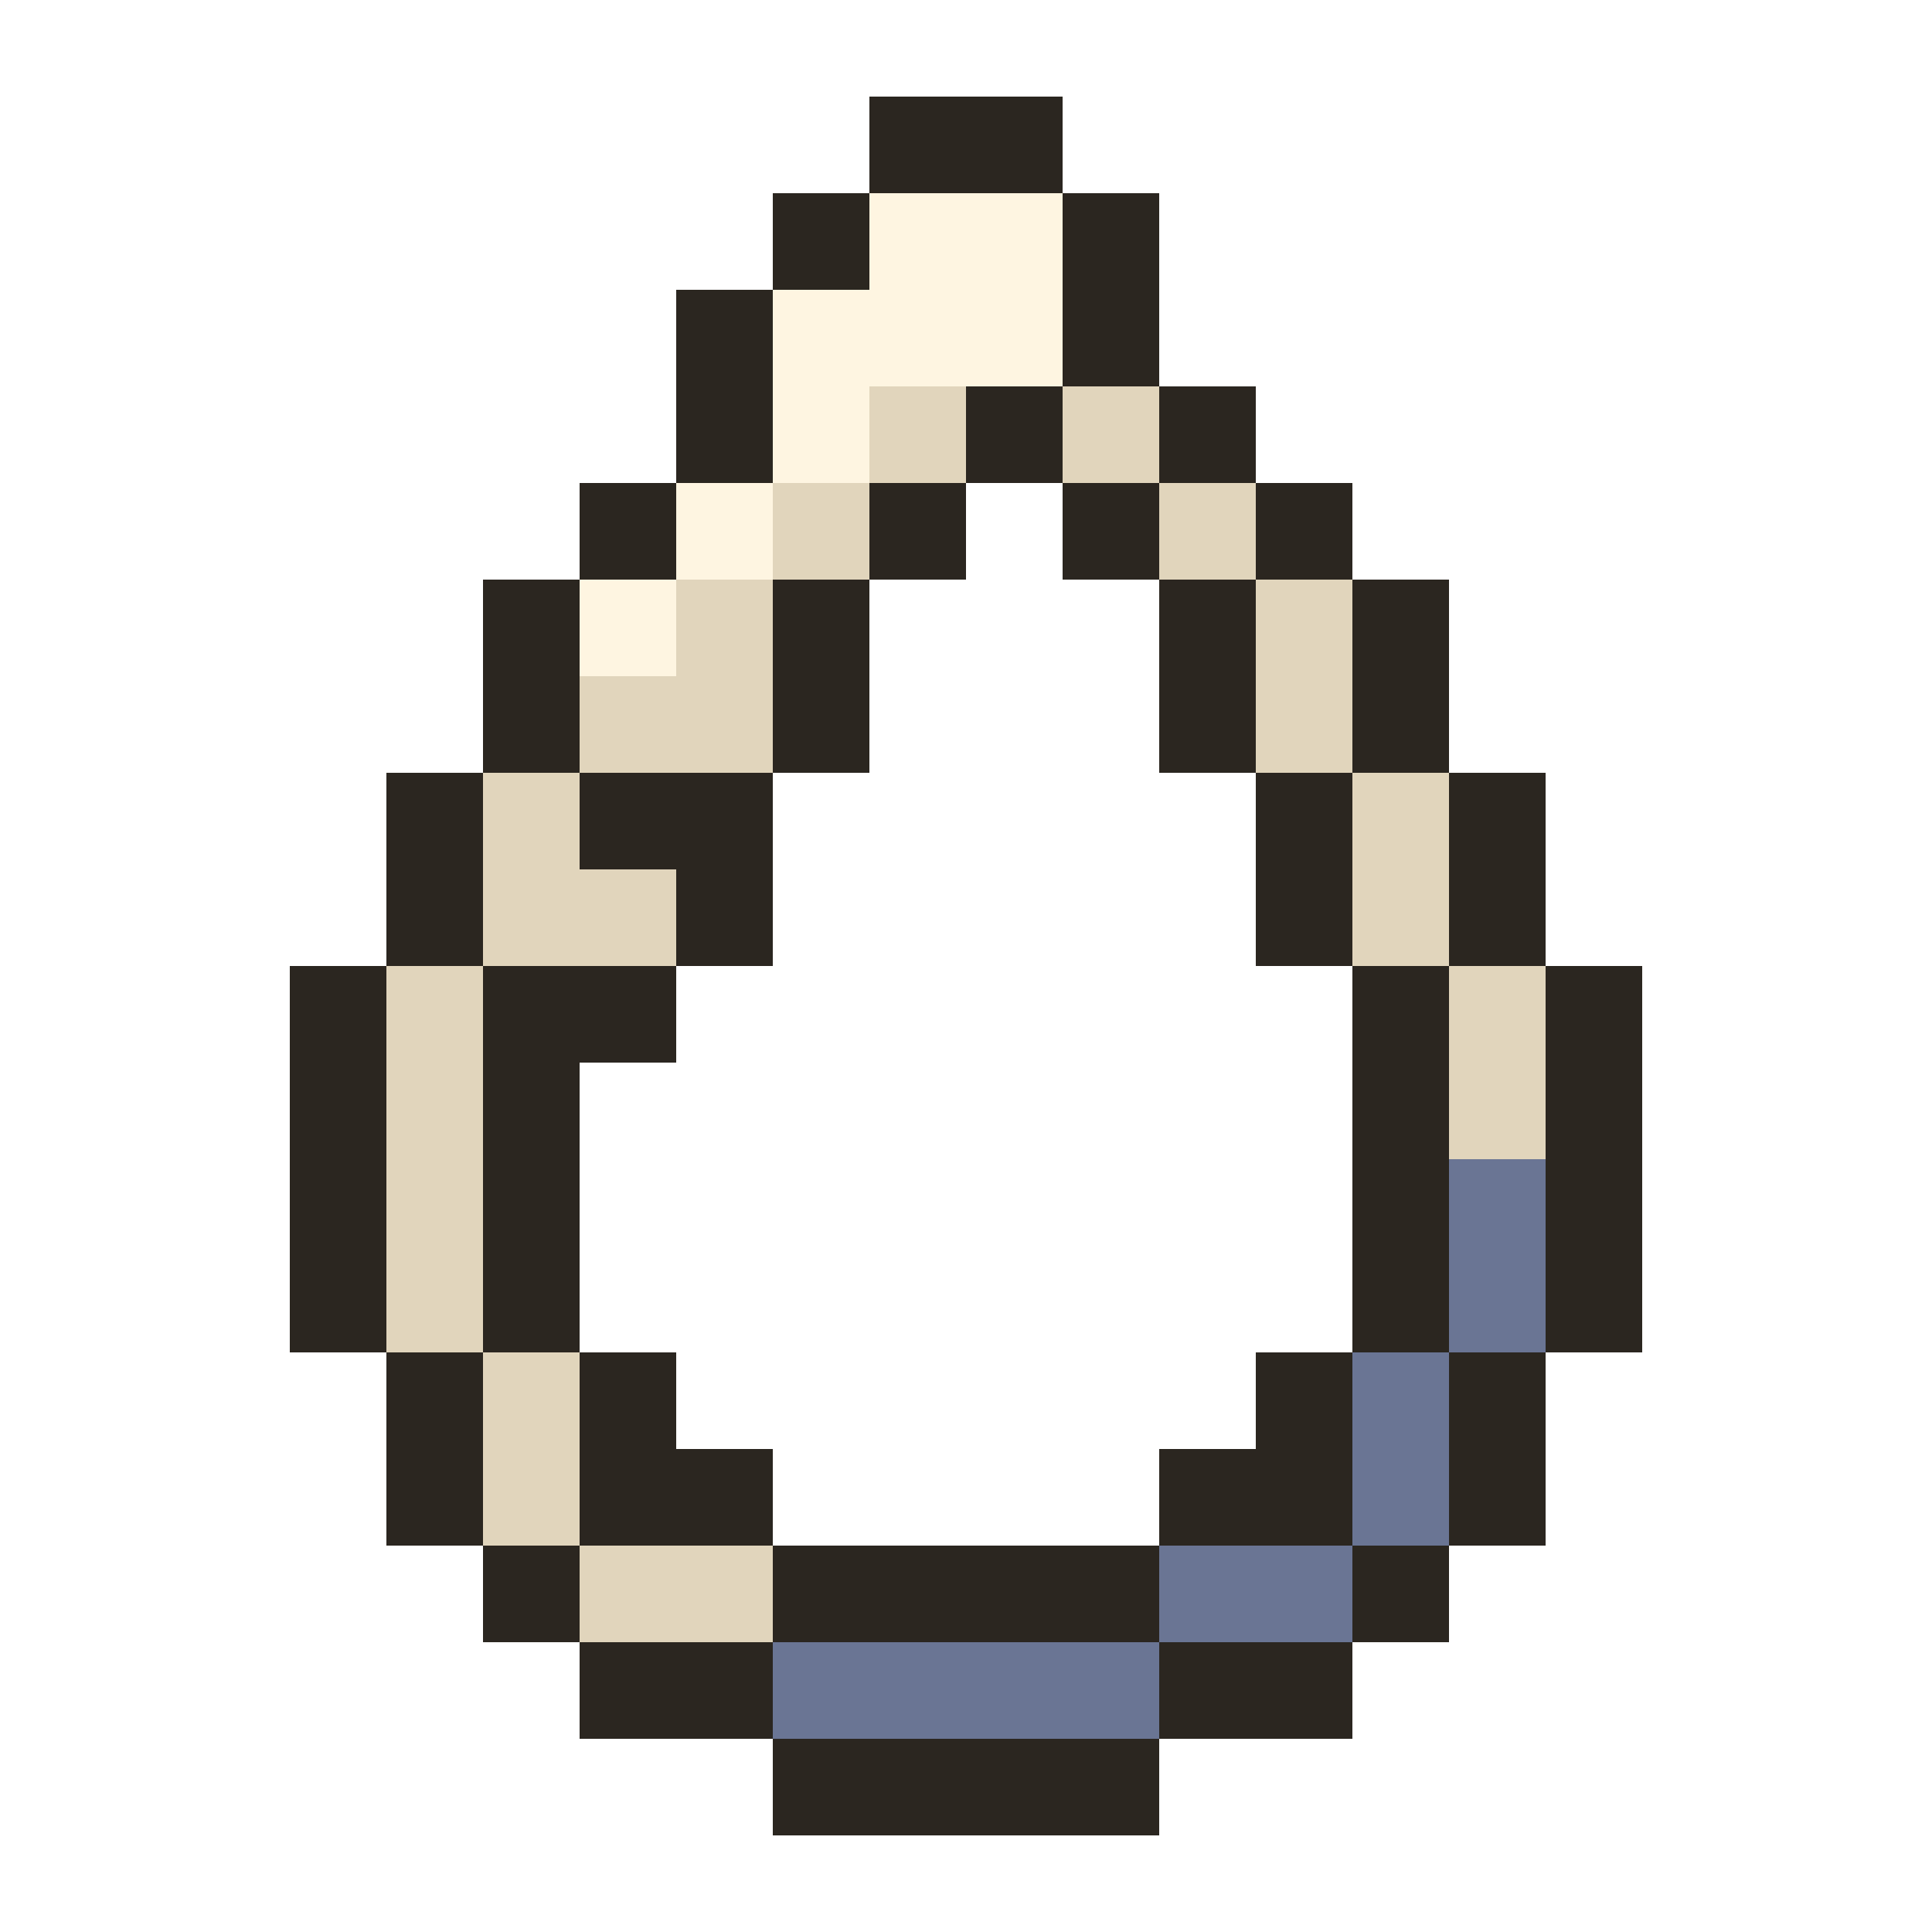
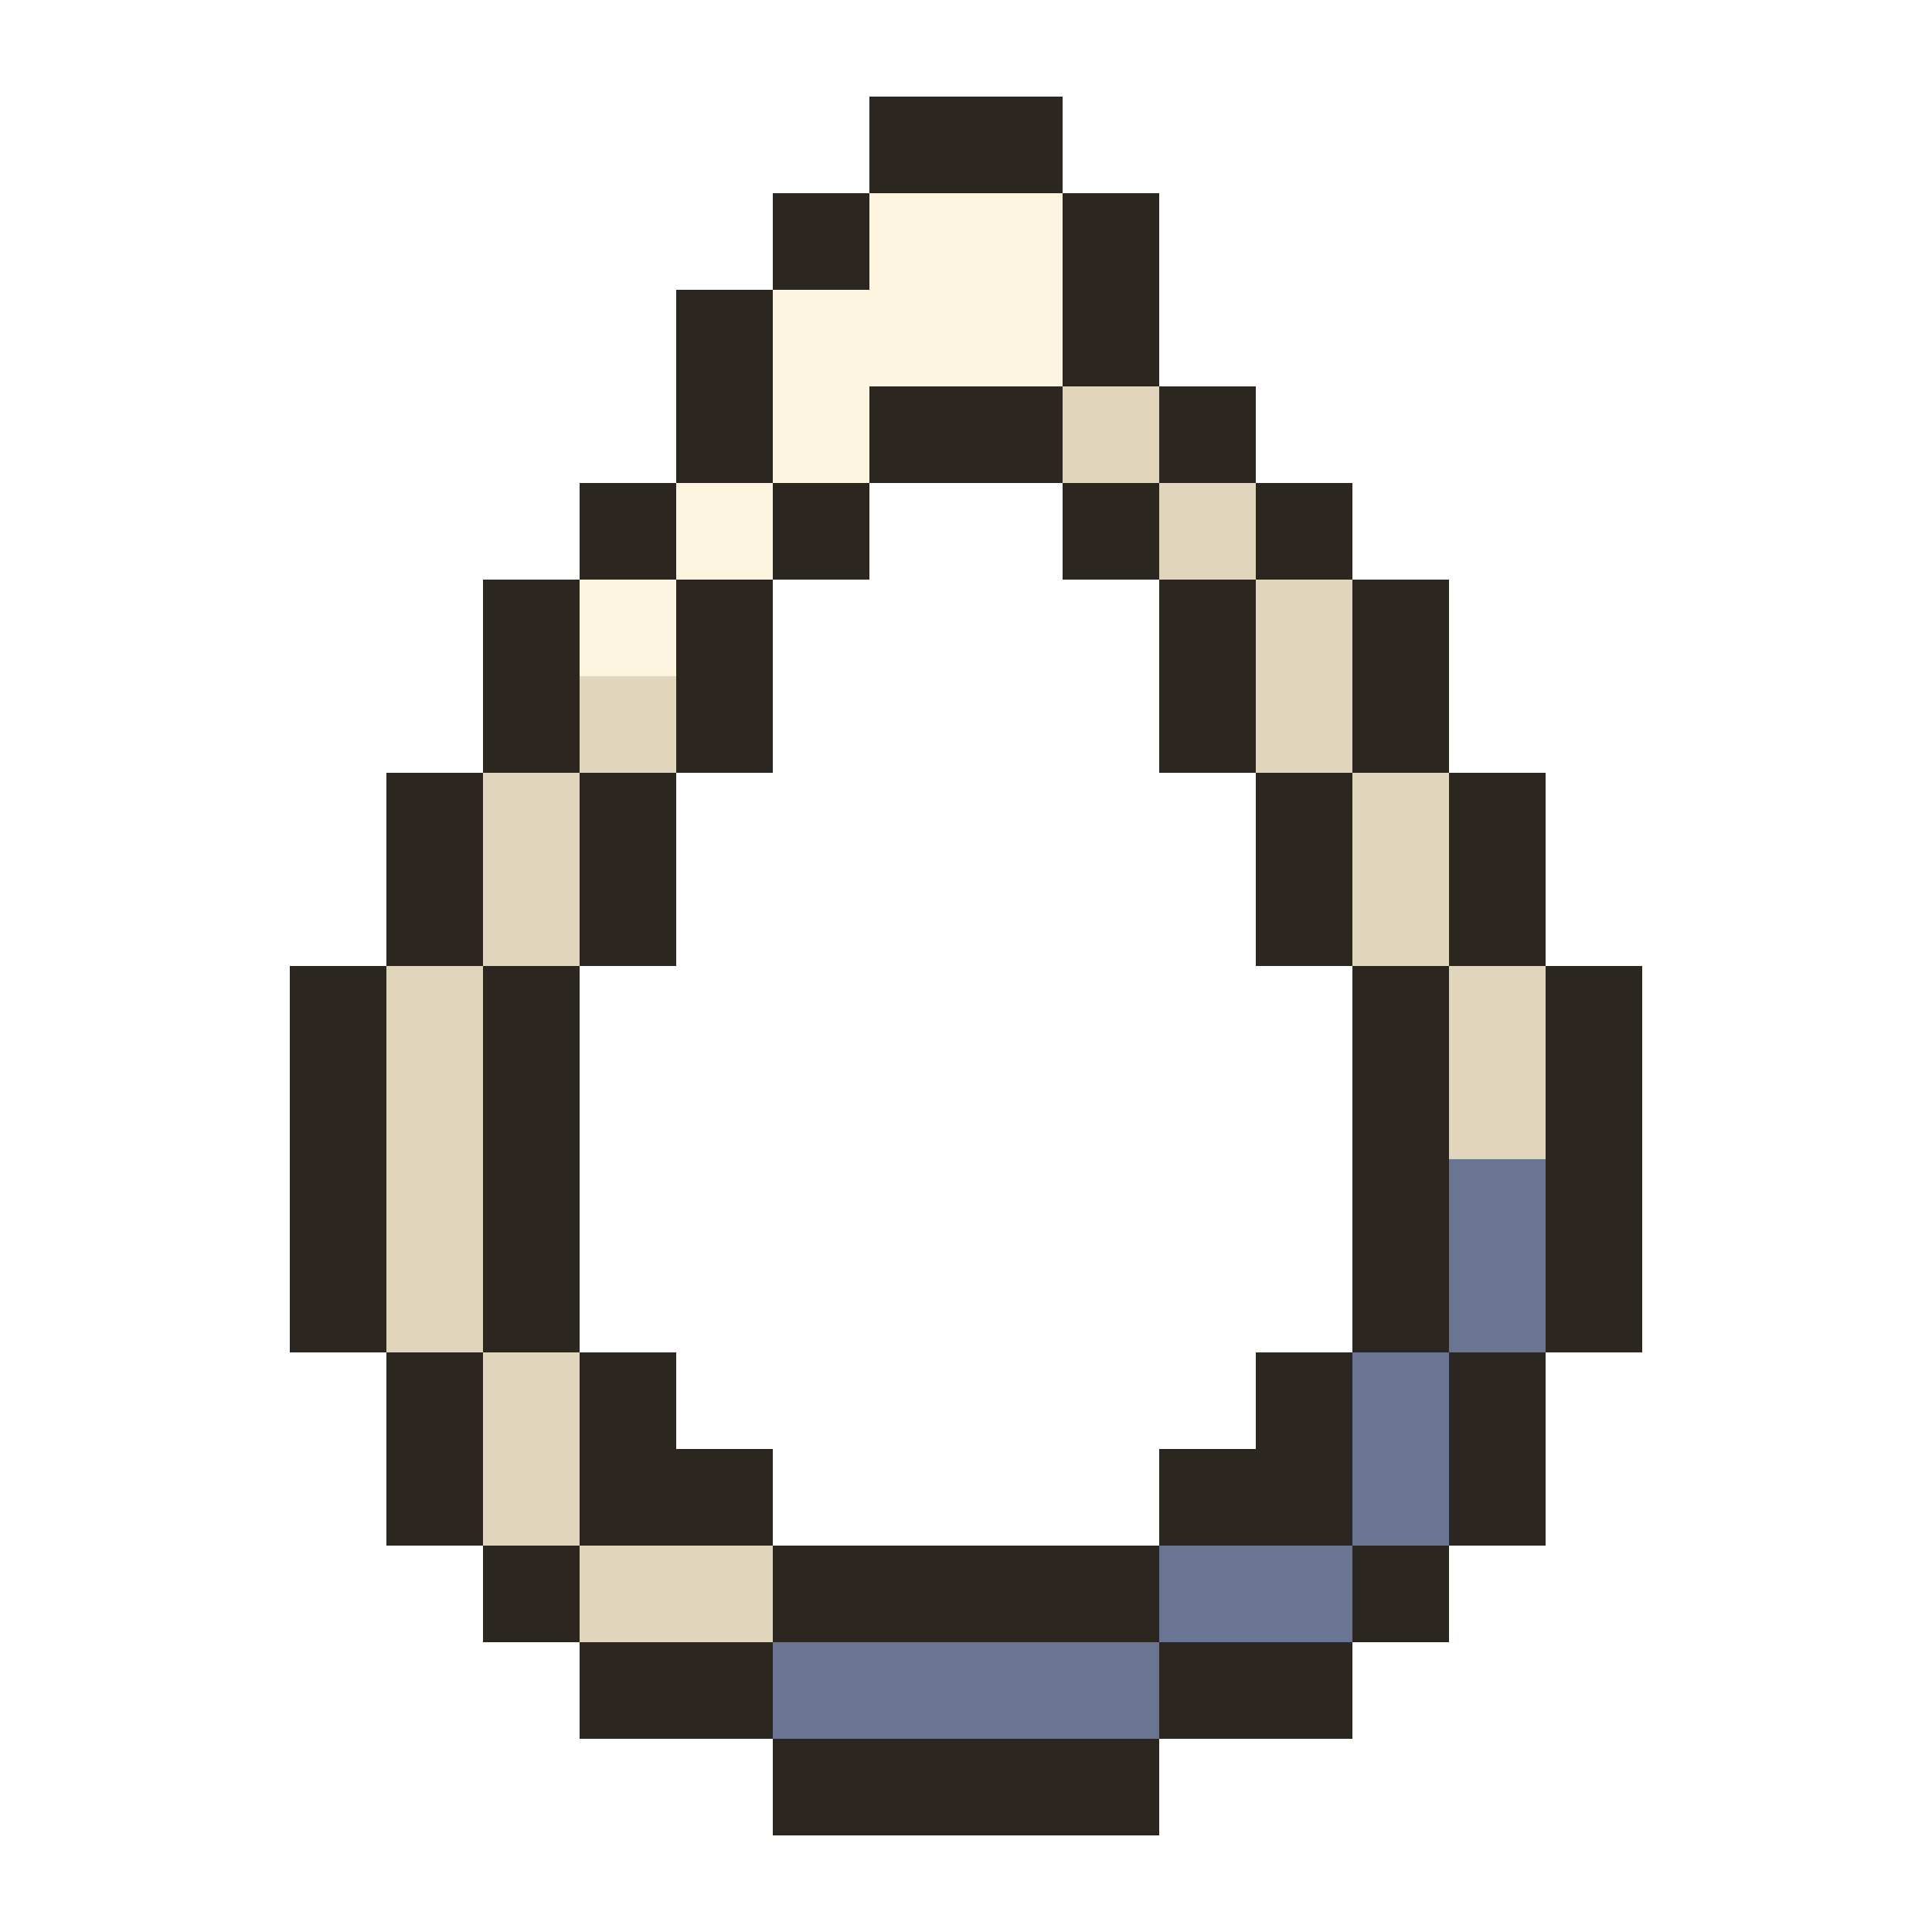
<svg xmlns="http://www.w3.org/2000/svg" viewBox="0 0 20 20" shape-rendering="crispEdges">
-   <path fill="#2b2620" d="M9 1h2v1h-2zM8 2h1v1h-1zM11 2h1v1h-1zM7 3h1v1h-1zM11 3h1v1h-1zM7 4h1v1h-1zM10 4h1v1h-1zM12 4h1v1h-1zM6 5h1v1h-1zM9 5h1v1h-1zM11 5h1v1h-1zM13 5h1v1h-1zM5 6h1v1h-1zM8 6h1v1h-1zM12 6h1v1h-1zM14 6h1v1h-1zM5 7h1v1h-1zM8 7h1v1h-1zM12 7h1v1h-1zM14 7h1v1h-1zM4 8h1v1h-1zM6 8h2v1h-2zM13 8h1v1h-1zM15 8h1v1h-1zM4 9h1v1h-1zM7 9h1v1h-1zM13 9h1v1h-1zM15 9h1v1h-1zM3 10h1v1h-1zM5 10h2v1h-2zM14 10h1v1h-1zM16 10h1v1h-1zM3 11h1v1h-1zM5 11h1v1h-1zM14 11h1v1h-1zM16 11h1v1h-1zM3 12h1v1h-1zM5 12h1v1h-1zM14 12h1v1h-1zM16 12h1v1h-1zM3 13h1v1h-1zM5 13h1v1h-1zM14 13h1v1h-1zM16 13h1v1h-1zM4 14h1v1h-1zM6 14h1v1h-1zM13 14h1v1h-1zM15 14h1v1h-1zM4 15h1v1h-1zM6 15h2v1h-2zM12 15h2v1h-2zM15 15h1v1h-1zM5 16h1v1h-1zM8 16h4v1h-4zM14 16h1v1h-1zM6 17h2v1h-2zM12 17h2v1h-2zM8 18h4v1h-4z" />
+   <path fill="#2b2620" d="M9 1h2v1h-2zM8 2h1v1h-1zM11 2h1v1h-1zM7 3h1v1h-1zM11 3h1v1h-1zM7 4h1v1h-1zM9 4h2v1h-2zM12 4h1v1h-1zM6 5h1v1h-1zM8 5h1v1h-1zM11 5h1v1h-1zM13 5h1v1h-1zM5 6h1v1h-1zM7 6h1v1h-1zM12 6h1v1h-1zM14 6h1v1h-1zM5 7h1v1h-1zM7 7h1v1h-1zM12 7h1v1h-1zM14 7h1v1h-1zM4 8h1v1h-1zM6 8h1v1h-1zM13 8h1v1h-1zM15 8h1v1h-1zM4 9h1v1h-1zM6 9h1v1h-1zM13 9h1v1h-1zM15 9h1v1h-1zM3 10h1v1h-1zM5 10h1v1h-1zM14 10h1v1h-1zM16 10h1v1h-1zM3 11h1v1h-1zM5 11h1v1h-1zM14 11h1v1h-1zM16 11h1v1h-1zM3 12h1v1h-1zM5 12h1v1h-1zM14 12h1v1h-1zM16 12h1v1h-1zM3 13h1v1h-1zM5 13h1v1h-1zM14 13h1v1h-1zM16 13h1v1h-1zM4 14h1v1h-1zM6 14h1v1h-1zM13 14h1v1h-1zM15 14h1v1h-1zM4 15h1v1h-1zM6 15h2v1h-2zM12 15h2v1h-2zM15 15h1v1h-1zM5 16h1v1h-1zM8 16h4v1h-4zM14 16h1v1h-1zM6 17h2v1h-2zM12 17h2v1h-2zM8 18h4v1h-4z" />
  <path fill="#fef5e1" d="M9 2h2v1h-2zM8 3h3v1h-3zM8 4h1v1h-1zM7 5h1v1h-1zM6 6h1v1h-1z" />
-   <path fill="#e1d5bc" d="M9 4h1v1h-1zM11 4h1v1h-1zM8 5h1v1h-1zM12 5h1v1h-1zM7 6h1v1h-1zM13 6h1v1h-1zM6 7h2v1h-2zM13 7h1v1h-1zM5 8h1v1h-1zM14 8h1v1h-1zM5 9h2v1h-2zM14 9h1v1h-1zM4 10h1v1h-1zM15 10h1v1h-1zM4 11h1v1h-1zM15 11h1v1h-1zM4 12h1v1h-1zM4 13h1v1h-1zM5 14h1v1h-1zM5 15h1v1h-1zM6 16h2v1h-2z" />
+   <path fill="#e1d5bc" d="M11 4h1v1h-1zM12 5h1v1h-1zM13 6h1v1h-1zM6 7h1v1h-1zM13 7h1v1h-1zM5 8h1v1h-1zM14 8h1v1h-1zM5 9h1v1h-1zM14 9h1v1h-1zM4 10h1v1h-1zM15 10h1v1h-1zM4 11h1v1h-1zM15 11h1v1h-1zM4 12h1v1h-1zM4 13h1v1h-1zM5 14h1v1h-1zM5 15h1v1h-1zM6 16h2v1h-2z" />
  <path fill="#6a7594" d="M15 12h1v1h-1zM15 13h1v1h-1zM14 14h1v1h-1zM14 15h1v1h-1zM12 16h2v1h-2zM8 17h4v1h-4z" />
</svg>
